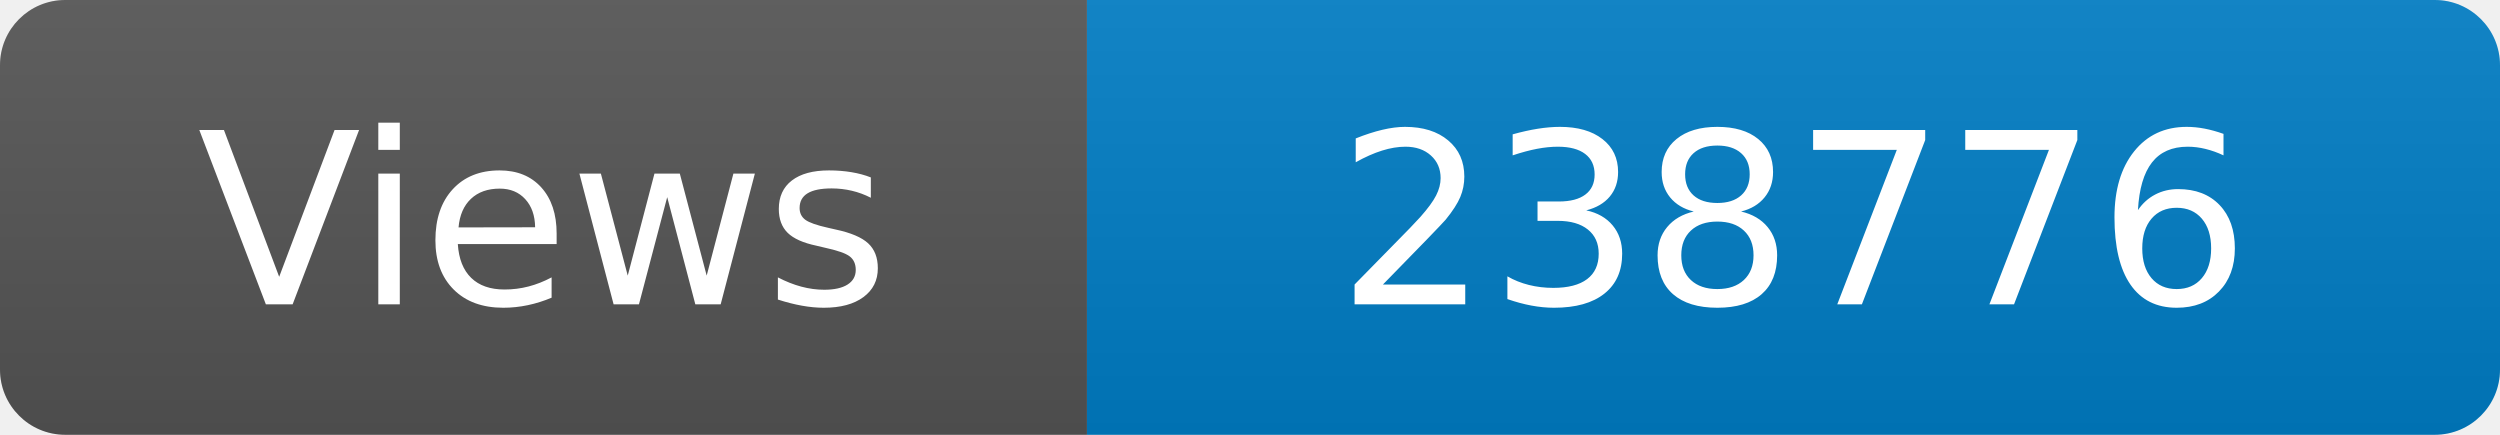
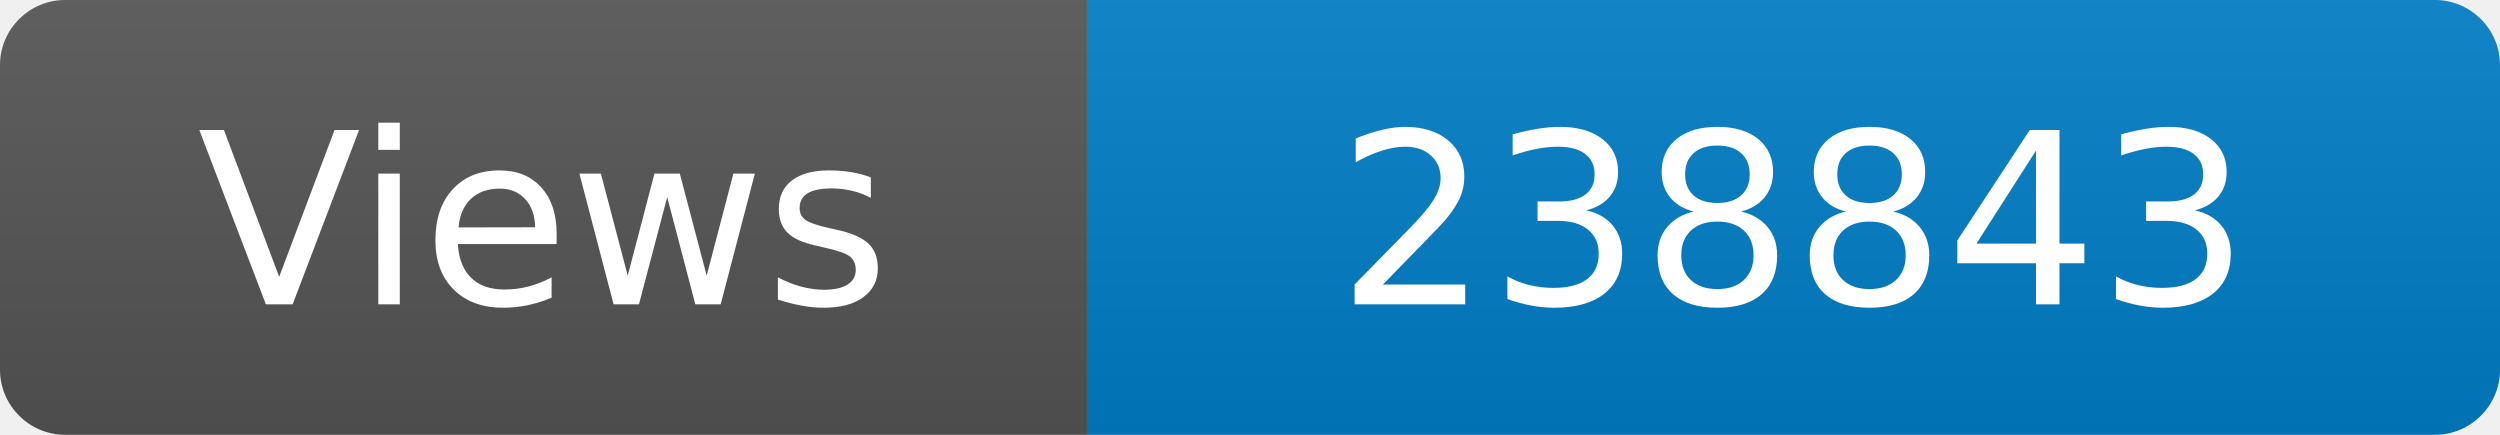
<svg xmlns="http://www.w3.org/2000/svg" width="115" height="20" role="img" aria-label="Maintained?: yes">
  <linearGradient id="s" x2="0" y2="100%">
    <stop offset="0" stop-color="#bbb" stop-opacity=".1" />
    <stop offset="1" stop-opacity=".1" />
  </linearGradient>
  <clipPath id="r">
    <rect width="115" height="20" rx="3" fill="#fff" />
  </clipPath>
  <g clip-path="url(#r)">
    <rect width="50" height="20" fill="#555" />
    <rect x="50" width="160" height="20" fill="#007ec6" />
    <rect width="115" height="20" fill="url(#s)" />
  </g>
  <g fill="#fff" text-anchor="middle" font-family="Verdana,Geneva,DejaVu Sans,sans-serif" font-size="110">
    <text x="250" y="140" transform="scale(.1)" fill="#fff">Views</text>
-     <text x="825" y="140" transform="scale(.1)" fill="#fff">238776</text>
+     <text x="825" y="140" transform="scale(.1)" fill="#fff">238843</text>
  </g>
</svg>
